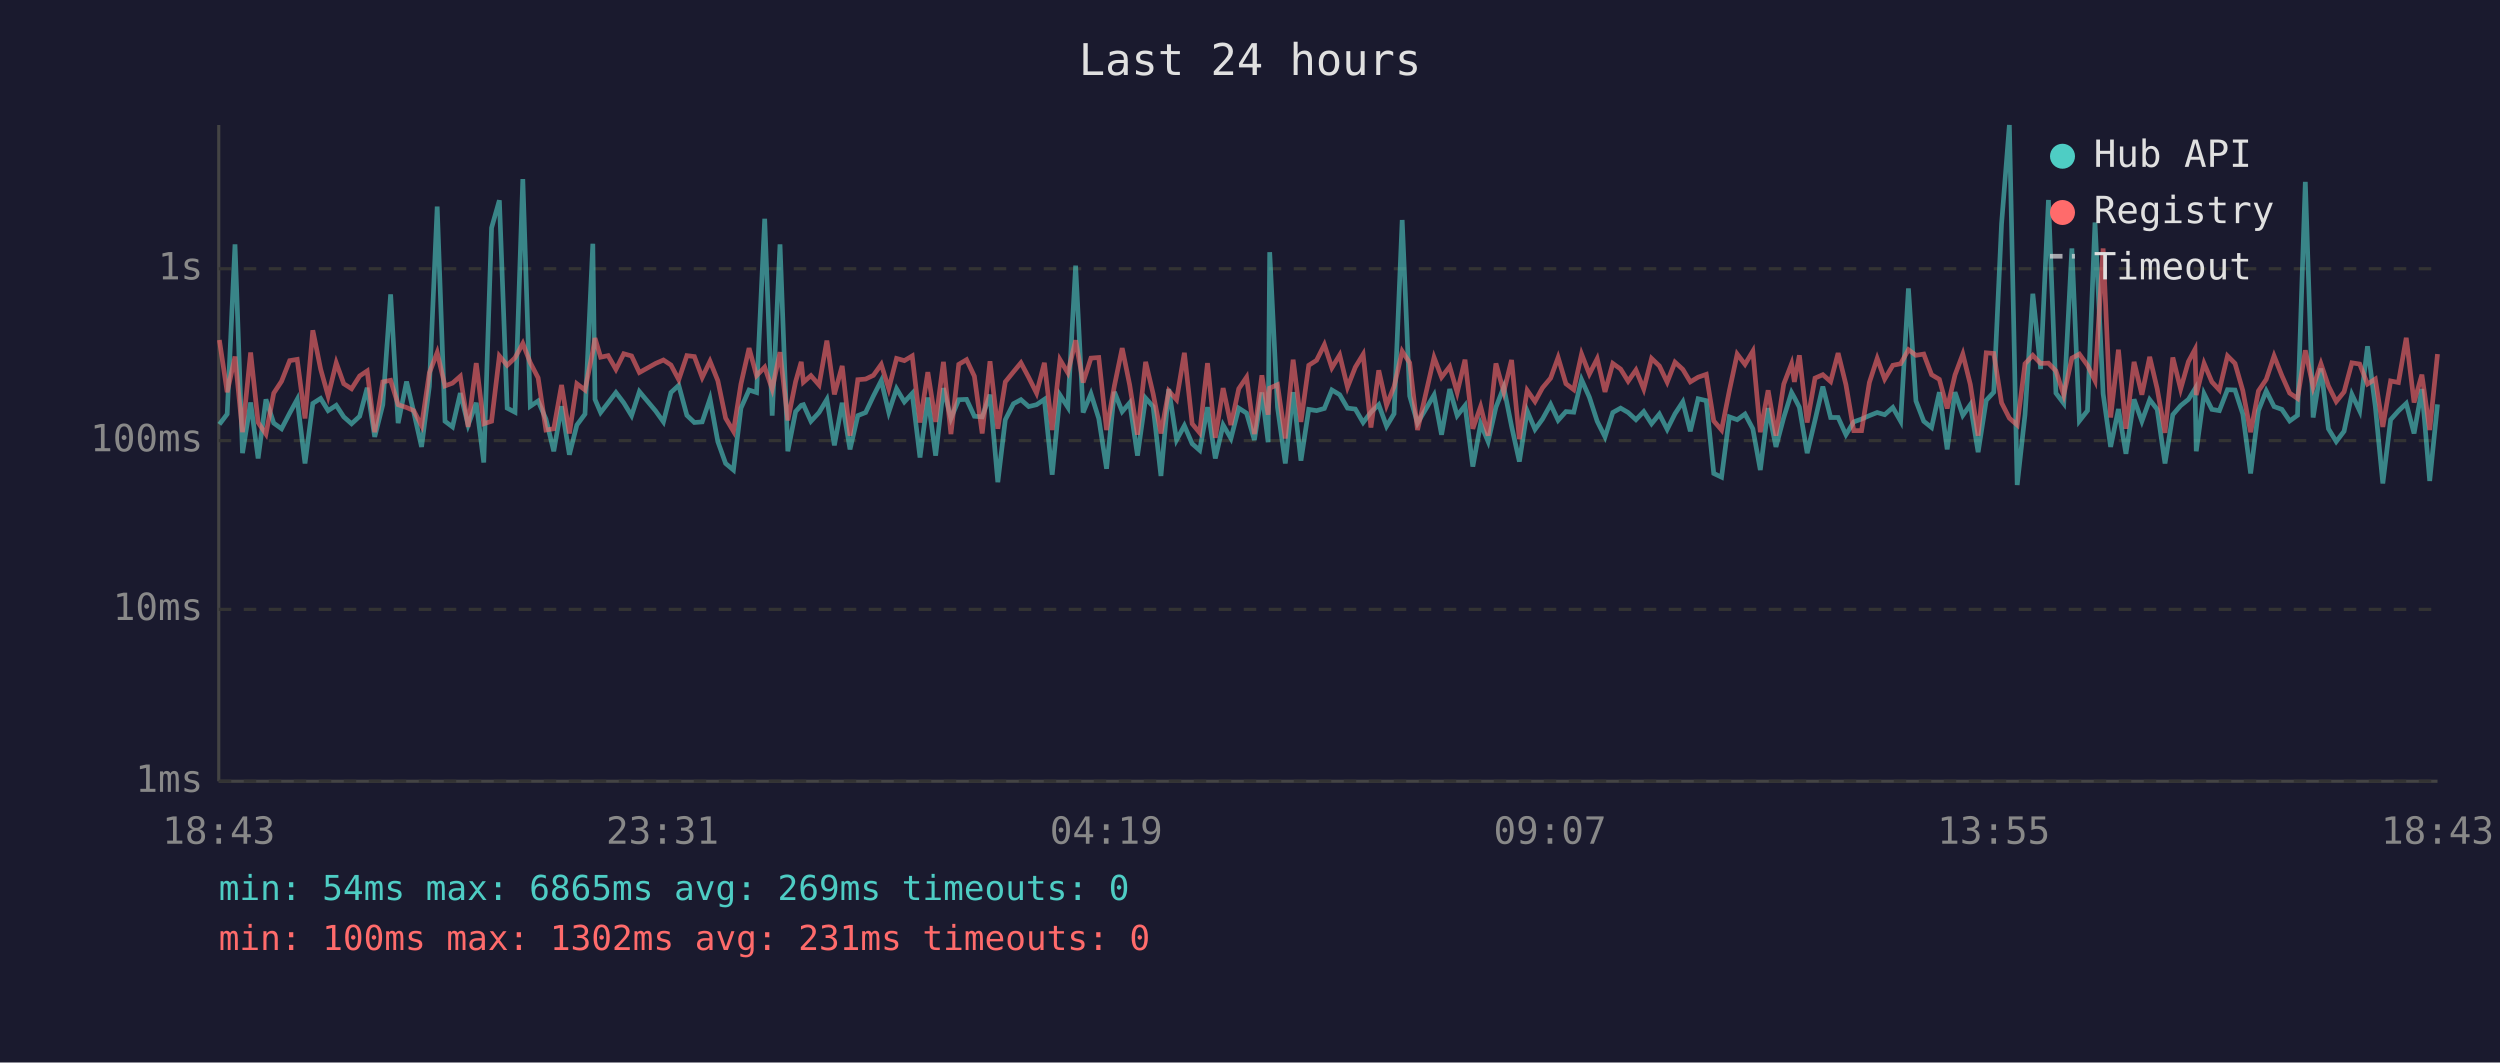
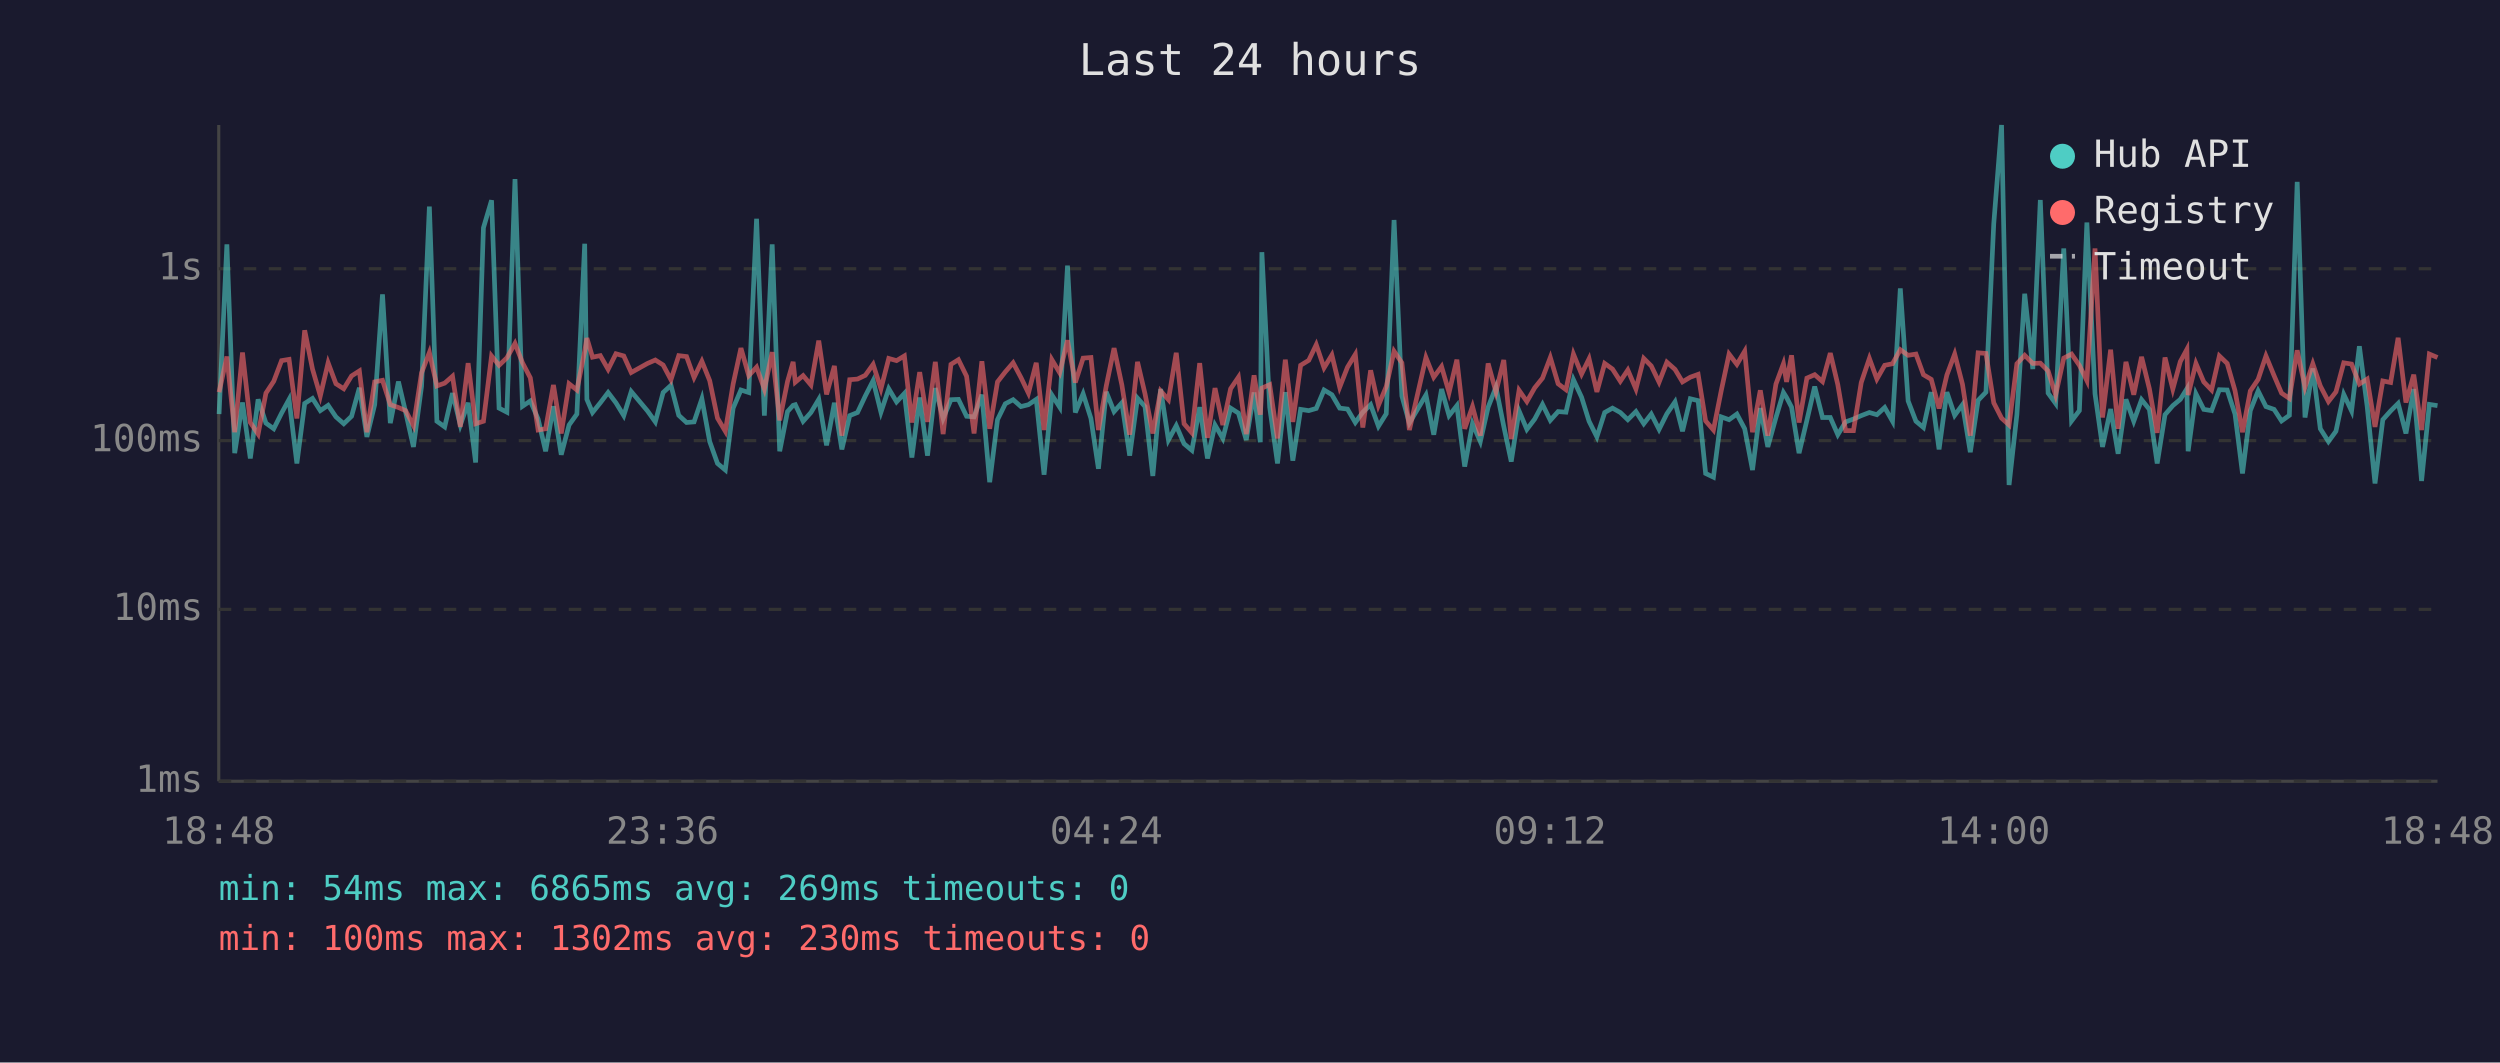
<svg xmlns="http://www.w3.org/2000/svg" viewBox="0 0 800 340" font-family="monospace" font-size="12">
  <rect width="800" height="340" fill="#1a1a2e" />
  <text x="400" y="24" fill="#e0e0e0" font-size="14" text-anchor="middle">Last 24 hours</text>
  <line x1="70" y1="40" x2="70" y2="250" stroke="#444" stroke-width="1" />
  <line x1="70" y1="250" x2="780" y2="250" stroke="#444" stroke-width="1" />
  <line x1="70" y1="250" x2="780" y2="250" stroke="#333" stroke-width="1" stroke-dasharray="4" />
  <text x="65" y="250" fill="#888" text-anchor="end" dominant-baseline="middle">1ms</text>
  <line x1="70" y1="195" x2="780" y2="195" stroke="#333" stroke-width="1" stroke-dasharray="4" />
  <text x="65" y="195" fill="#888" text-anchor="end" dominant-baseline="middle">10ms</text>
  <line x1="70" y1="141" x2="780" y2="141" stroke="#333" stroke-width="1" stroke-dasharray="4" />
  <text x="65" y="141" fill="#888" text-anchor="end" dominant-baseline="middle">100ms</text>
  <line x1="70" y1="86" x2="780" y2="86" stroke="#333" stroke-width="1" stroke-dasharray="4" />
  <text x="65" y="86" fill="#888" text-anchor="end" dominant-baseline="middle">1s</text>
-   <text x="70" y="270" fill="#888" text-anchor="middle">18:43</text>
-   <text x="212" y="270" fill="#888" text-anchor="middle">23:31</text>
-   <text x="354" y="270" fill="#888" text-anchor="middle">04:19</text>
-   <text x="496" y="270" fill="#888" text-anchor="middle">09:07</text>
-   <text x="638" y="270" fill="#888" text-anchor="middle">13:55</text>
-   <text x="780" y="270" fill="#888" text-anchor="middle">18:43</text>
-   <polyline points="70.2,135.8 72.7,132.5 75.2,78.2 77.6,145.0 80.2,128.8 82.6,146.7 85.1,127.8 87.6,135.4 90.1,137.2 92.7,132.2 95.1,127.8 97.6,148.3 100.1,129.1 102.6,127.5 105.0,131.4 107.6,129.7 110.0,133.4 112.5,135.6 115.1,133.2 117.5,124.1 119.9,139.8 122.5,129.5 125.0,94.2 127.4,135.4 130.1,122.1 132.4,131.9 134.9,143.0 137.4,123.6 139.9,66.1 142.4,134.8 144.8,136.6 147.3,125.8 149.8,136.0 152.4,128.9 154.8,148.0 157.3,72.9 159.8,64.1 162.3,130.6 164.8,131.9 167.3,57.3 169.7,130.0 172.2,128.3 174.7,134.1 177.2,144.4 179.7,130.0 182.2,145.5 184.6,136.0 187.2,132.5 189.7,78.0 190.4,127.8 192.2,132.0 194.6,128.9 197.1,125.6 199.6,128.9 202.1,133.0 204.6,125.3 209.8,131.5 212.3,135.0 214.7,125.6 217.2,123.3 219.8,132.9 222.2,135.2 224.7,135.0 227.2,127.6 229.7,141.3 232.2,148.3 234.7,150.4 237.1,130.6 239.7,124.8 242.1,125.6 244.7,70.0 247.1,133.0 249.6,78.2 252.1,144.4 254.6,131.7 256.4,129.7 257.1,129.5 259.5,134.8 262.1,132.0 264.6,127.8 267.0,142.5 269.5,128.9 272.0,143.8 274.5,133.0 277.0,132.0 279.5,126.7 282.0,121.8 284.4,131.9 286.9,124.4 289.4,128.6 291.9,125.9 294.4,146.4 296.9,127.2 299.4,145.8 301.9,124.2 304.3,133.9 306.8,127.9 309.3,127.8 311.8,133.2 314.3,133.4 316.8,126.3 319.3,154.3 321.7,134.3 324.3,129.2 326.7,127.9 329.2,130.1 331.7,129.5 334.2,127.8 336.7,151.9 339.2,126.4 341.7,130.3 344.2,85.0 346.6,132.0 349.1,126.0 351.6,133.9 354.1,150.0 356.6,125.4 359.1,131.7 361.5,128.9 364.0,145.8 366.6,127.4 369.0,130.1 371.5,152.3 374.0,124.5 376.5,140.8 379.0,136.2 381.5,142.0 383.9,144.1 386.4,130.3 388.9,146.7 391.4,136.0 393.9,140.3 396.4,130.6 398.9,132.2 401.4,140.8 403.8,125.6 405.8,141.5 406.3,80.7 408.8,130.3 411.3,148.3 413.8,125.5 416.3,147.4 418.8,131.0 421.3,131.4 423.8,130.7 426.2,124.8 428.7,126.3 431.2,130.6 433.7,130.9 436.2,135.2 438.7,131.9 441.2,129.5 443.7,136.4 446.1,132.4 448.7,70.4 451.1,126.7 453.6,135.4 458.9,126.4 461.3,139.1 463.9,124.5 466.3,133.0 468.8,129.8 471.3,149.3 473.8,135.6 476.2,141.3 478.7,130.3 481.2,123.9 483.7,136.4 486.2,147.7 488.7,131.5 491.2,137.4 493.6,134.1 496.2,129.4 498.6,134.5 501.1,131.7 503.6,131.9 506.1,121.5 508.6,127.1 511.1,134.8 513.6,139.8 516.1,132.0 518.6,130.6 521.0,132.0 523.5,134.3 526.0,131.7 528.5,135.6 531.0,132.5 533.5,137.4 536.0,132.4 538.5,128.6 540.9,138.0 543.4,127.6 546.0,128.2 548.4,151.5 550.9,152.7 553.4,133.4 555.9,134.3 558.4,132.5 560.9,137.2 563.3,150.4 565.8,130.6 568.3,143.0 570.8,133.6 573.3,125.6 574.2,127.2 575.8,130.3 578.3,145.0 580.8,134.5 583.3,123.7 585.8,133.6 588.2,133.6 590.7,139.1 593.2,135.0 595.7,134.1 598.2,133.0 600.7,132.0 603.1,132.7 605.7,130.4 608.2,134.8 610.7,92.3 613.1,128.3 615.6,134.8 618.1,136.8 620.6,125.5 623.1,143.8 625.6,125.5 628.1,132.9 630.5,129.5 633.0,144.7 635.6,128.1 638.0,125.5 640.5,71.6 643.0,40.0 645.5,155.2 648.0,132.7 650.5,94.0 653.0,118.1 655.5,64.0 657.9,125.8 660.4,129.1 663.0,79.5 665.4,134.7 668.0,131.4 670.4,71.2 673.0,126.0 675.4,143.0 677.9,130.9 680.3,145.2 682.9,127.8 685.4,134.8 687.9,127.9 690.3,131.0 692.8,148.3 695.3,132.7 697.8,129.8 700.3,127.8 702.4,124.4 702.8,144.4 705.3,126.0 707.8,131.0 710.2,131.4 712.8,124.7 715.2,124.8 717.7,132.5 720.2,151.5 722.7,131.4 725.2,125.1 727.7,130.1 730.2,131.0 732.7,134.7 735.2,132.9 737.7,58.2 740.2,133.6 742.7,117.9 745.1,137.2 747.6,141.3 750.1,138.0 752.6,126.2 755.1,131.5 757.6,110.8 760.1,130.1 762.5,154.7 765.0,134.3 767.5,131.5 770.0,129.1 772.5,138.7 775.0,124.5 777.5,153.9 780.0,129.4" fill="none" stroke="#4ecdc4" stroke-width="1.5" opacity="0.6" />
-   <polyline points="70.2,108.8 72.7,125.5 75.2,114.1 77.6,138.3 80.2,112.8 82.6,135.2 85.1,138.9 87.6,125.8 90.1,122.0 92.7,115.4 95.1,115.0 97.6,133.9 100.1,105.7 102.6,118.1 105.0,126.7 107.6,116.1 110.0,122.8 112.5,124.4 115.1,120.3 117.5,118.7 119.9,138.3 122.5,122.2 125.0,121.7 127.4,129.5 130.1,130.4 132.4,131.4 134.9,136.2 137.4,119.3 139.9,112.8 142.4,123.5 144.8,122.6 147.3,120.4 149.8,136.6 152.4,116.2 154.8,135.6 157.3,134.8 159.8,113.9 162.3,116.9 164.8,114.5 167.3,109.9 169.7,116.1 172.2,120.9 174.7,137.6 177.2,137.2 179.7,123.2 182.2,138.7 184.6,122.8 187.2,124.8 189.7,112.4 190.4,108.2 192.2,114.3 194.6,113.8 197.1,118.2 199.6,113.2 202.1,113.9 204.6,119.2 209.8,116.3 212.3,115.2 214.7,116.8 217.2,121.5 219.8,113.8 222.2,114.1 224.7,120.8 227.2,115.6 229.7,121.8 232.2,133.8 234.7,138.0 237.1,122.9 239.7,111.4 242.1,120.2 244.7,117.5 247.1,124.5 249.6,112.7 252.1,134.5 254.6,122.1 256.4,115.8 257.1,122.3 259.5,120.2 262.1,123.2 264.6,109.0 267.0,126.2 269.5,117.1 272.0,139.4 274.5,121.5 277.0,121.3 279.5,120.1 282.0,116.6 284.4,124.4 286.9,114.7 289.4,115.4 291.9,113.9 294.4,135.2 296.9,119.1 299.4,135.0 301.9,115.8 304.3,138.9 306.8,116.6 309.3,115.1 311.8,120.4 314.3,138.7 316.8,115.6 319.3,137.2 321.7,122.2 324.3,119.0 326.7,116.1 329.2,120.8 331.7,125.8 334.2,116.1 336.7,137.6 339.2,115.1 341.7,119.3 344.2,108.9 346.6,122.4 349.1,114.6 351.6,114.4 354.1,137.6 356.6,123.5 359.1,111.4 361.5,123.2 364.0,139.1 366.6,115.8 369.0,126.0 371.5,138.7 374.0,125.1 376.5,127.9 379.0,112.9 381.5,135.6 383.9,138.5 386.4,116.2 388.9,140.1 391.4,124.2 393.9,136.0 396.4,124.4 398.9,120.7 401.4,138.9 403.8,120.1 405.8,132.7 406.3,124.2 408.8,123.1 411.3,140.3 413.8,115.1 416.3,135.0 418.8,116.9 421.3,115.3 423.8,110.3 426.2,117.7 428.7,113.6 431.2,123.9 433.7,117.5 436.2,113.4 438.7,136.8 441.2,118.5 443.7,129.7 446.1,123.7 448.7,112.4 451.1,116.1 453.6,137.6 458.9,114.4 461.3,120.7 463.9,117.3 466.3,125.6 468.8,115.1 471.3,137.2 473.8,130.1 476.2,139.4 478.7,116.3 481.2,125.4 483.7,115.2 486.2,140.5 488.7,124.9 491.2,128.5 493.6,124.1 496.2,121.0 498.6,114.4 501.1,122.8 503.6,124.7 506.1,113.3 508.6,119.7 511.1,114.8 513.6,125.4 516.1,116.3 518.6,118.1 521.0,122.0 523.5,118.4 526.0,124.5 528.5,114.7 531.0,117.1 533.5,122.3 536.0,115.9 538.5,118.2 540.9,122.2 543.4,120.7 546.0,119.8 548.4,134.7 550.9,137.6 553.4,125.0 555.9,113.3 558.4,116.6 560.9,112.4 563.3,138.3 565.8,124.9 568.3,139.4 570.8,122.9 573.3,116.4 574.2,122.2 575.8,113.7 578.3,135.2 580.8,121.0 583.3,119.9 585.8,122.1 588.2,113.0 590.7,123.1 593.2,137.8 595.7,137.8 598.2,122.4 600.7,114.7 603.1,121.3 605.7,116.9 608.2,116.4 610.7,111.9 613.1,113.7 615.6,113.3 618.1,119.9 620.6,121.4 623.1,130.7 625.6,120.0 628.1,113.3 630.5,123.0 633.0,139.4 635.6,112.9 638.0,113.1 640.5,128.9 643.0,133.8 645.5,136.0 648.0,116.4 650.5,113.7 653.0,116.3 655.5,116.2 657.9,118.7 660.4,126.4 663.0,114.6 665.4,113.3 668.0,116.9 670.4,121.8 673.0,79.5 675.4,133.6 677.9,111.9 680.3,137.2 682.9,115.8 685.4,126.3 687.9,114.2 690.3,124.4 692.8,138.5 695.3,114.4 697.8,124.5 700.3,115.7 702.4,111.8 702.8,126.4 705.3,116.3 707.8,122.2 710.2,124.8 712.8,113.9 715.2,116.3 717.7,125.0 720.2,138.3 722.7,125.1 725.2,121.4 727.7,113.9 730.2,120.2 732.7,125.8 735.2,127.5 737.7,112.1 740.2,123.9 742.7,116.4 745.1,123.5 747.6,128.5 750.1,125.4 752.6,116.1 755.1,116.5 757.6,122.9 760.1,121.3 762.5,136.6 765.0,121.9 767.5,122.4 770.0,108.1 772.5,128.8 775.0,119.9 777.5,137.6 780.0,113.3" fill="none" stroke="#ff6b6b" stroke-width="1.5" opacity="0.6" />
+   <text x="70" y="270" fill="#888" text-anchor="middle">18:48</text>
+   <text x="212" y="270" fill="#888" text-anchor="middle">23:36</text>
+   <text x="354" y="270" fill="#888" text-anchor="middle">04:24</text>
+   <text x="496" y="270" fill="#888" text-anchor="middle">09:12</text>
+   <text x="638" y="270" fill="#888" text-anchor="middle">14:00</text>
+   <text x="780" y="270" fill="#888" text-anchor="middle">18:48</text>
+   <polyline points="70.1,132.5 72.6,78.2 75.1,145.0 77.6,128.8 80.1,146.7 82.6,127.8 85.1,135.4 87.6,137.2 90.1,132.2 92.5,127.8 95.0,148.3 97.5,129.1 100.0,127.5 102.5,131.4 105.0,129.7 107.5,133.4 110.0,135.6 112.5,133.2 115.0,124.1 117.4,139.8 119.9,129.5 122.4,94.2 124.9,135.4 127.5,122.1 129.8,131.9 132.3,143.0 134.9,123.6 137.4,66.1 139.8,134.8 142.3,136.6 144.8,125.8 147.3,136.0 149.8,128.9 152.2,148.0 154.7,72.9 157.3,64.1 159.7,130.6 162.2,131.9 164.8,57.3 167.2,130.0 169.7,128.3 172.2,134.1 174.6,144.4 177.1,130.0 179.6,145.5 182.1,136.0 184.6,132.5 187.1,78.0 187.8,127.8 189.6,132.0 192.1,128.9 194.6,125.6 197.1,128.9 199.6,133.0 202.0,125.3 207.2,131.5 209.7,135.0 212.2,125.6 214.7,123.3 217.2,132.9 219.7,135.2 222.1,135.0 224.6,127.6 227.1,141.3 229.6,148.3 232.1,150.4 234.6,130.6 237.1,124.8 239.6,125.6 242.1,70.0 244.6,133.0 247.1,78.2 249.5,144.4 252.0,131.7 253.8,129.7 254.5,129.5 257.0,134.8 259.5,132.0 262.0,127.8 264.5,142.5 267.0,128.9 269.4,143.8 271.9,133.0 274.4,132.0 276.9,126.7 279.4,121.8 281.9,131.9 284.4,124.4 286.9,128.6 289.4,125.9 291.8,146.4 294.3,127.2 296.8,145.8 299.3,124.2 301.8,133.9 304.3,127.9 306.7,127.8 309.3,133.2 311.7,133.4 314.2,126.3 316.7,154.3 319.2,134.3 321.7,129.2 324.2,127.9 326.7,130.1 329.1,129.5 331.6,127.8 334.1,151.9 336.6,126.4 339.1,130.3 341.6,85.0 344.1,132.0 346.6,126.0 349.1,133.9 351.5,150.0 354.0,125.4 356.5,131.7 359.0,128.9 361.5,145.8 364.0,127.4 366.4,130.1 368.9,152.3 371.4,124.5 373.9,140.8 376.4,136.2 378.9,142.0 381.4,144.1 383.9,130.3 386.4,146.7 388.8,136.0 391.3,140.3 393.8,130.6 396.3,132.2 398.8,140.8 401.3,125.6 403.3,141.5 403.8,80.7 406.3,130.3 408.8,148.3 411.3,125.5 413.7,147.4 416.2,131.0 418.8,131.4 421.2,130.7 423.7,124.8 426.2,126.3 428.7,130.6 431.2,130.9 433.7,135.2 436.1,131.9 438.6,129.5 441.1,136.4 443.6,132.4 446.1,70.4 448.6,126.7 451.0,135.4 456.3,126.4 458.8,139.1 461.3,124.5 463.7,133.0 466.2,129.8 468.7,149.3 471.2,135.6 473.7,141.3 476.2,130.3 478.7,123.9 481.2,136.4 483.6,147.7 486.1,131.5 488.6,137.4 491.1,134.1 493.6,129.4 496.1,134.5 498.6,131.7 501.1,131.9 503.5,121.5 506.1,127.1 508.5,134.8 511.0,139.8 513.5,132.0 516.0,130.6 518.5,132.0 520.9,134.3 523.5,131.7 526.0,135.6 528.4,132.5 530.9,137.4 533.4,132.4 536.0,128.6 538.4,138.0 540.9,127.6 543.4,128.2 545.8,151.5 548.3,152.7 550.8,133.4 553.3,134.3 555.8,132.5 558.3,137.2 560.8,150.4 563.3,130.6 565.7,143.0 568.3,133.6 570.7,125.6 571.7,127.2 573.3,130.3 575.7,145.0 578.2,134.5 580.7,123.7 583.2,133.6 585.7,133.6 588.1,139.1 590.6,135.0 593.1,134.1 595.6,133.0 598.2,132.0 600.6,132.7 603.1,130.4 605.6,134.8 608.1,92.3 610.6,128.3 613.1,134.8 615.5,136.8 618.0,125.5 620.5,143.8 623.0,125.5 625.5,132.9 628.0,129.5 630.5,144.7 633.0,128.1 635.5,125.5 638.0,71.6 640.5,40.0 642.9,155.2 645.4,132.7 647.9,94.0 650.5,118.1 652.9,64.0 655.4,125.8 657.8,129.1 660.4,79.5 662.9,134.7 665.4,131.4 667.8,71.2 670.4,126.0 672.8,143.0 675.4,130.9 677.8,145.2 680.3,127.8 682.8,134.8 685.3,127.9 687.8,131.0 690.3,148.3 692.8,132.7 695.3,129.8 697.7,127.8 699.8,124.4 700.2,144.4 702.7,126.0 705.2,131.0 707.7,131.4 710.2,124.7 712.7,124.8 715.2,132.5 717.6,151.5 720.1,131.4 722.6,125.1 725.1,130.1 727.7,131.0 730.1,134.7 732.6,132.9 735.1,58.2 737.6,133.6 740.1,117.9 742.5,137.2 745.1,141.3 747.5,138.0 750.0,126.2 752.5,131.5 755.0,110.8 757.5,130.1 760.0,154.7 762.5,134.3 765.0,131.5 767.4,129.1 769.9,138.7 772.4,124.5 774.9,153.9 777.4,129.4 780.0,129.8" fill="none" stroke="#4ecdc4" stroke-width="1.5" opacity="0.6" />
+   <polyline points="70.1,125.5 72.6,114.1 75.1,138.3 77.6,112.8 80.1,135.2 82.6,138.9 85.1,125.8 87.6,122.0 90.1,115.4 92.5,115.0 95.0,133.9 97.5,105.7 100.0,118.1 102.5,126.7 105.0,116.1 107.5,122.8 110.0,124.4 112.5,120.3 115.0,118.7 117.4,138.3 119.9,122.2 122.4,121.7 124.9,129.5 127.5,130.4 129.8,131.4 132.3,136.2 134.9,119.3 137.4,112.8 139.8,123.5 142.3,122.6 144.8,120.4 147.3,136.6 149.8,116.2 152.2,135.6 154.7,134.8 157.3,113.9 159.7,116.9 162.2,114.5 164.8,109.9 167.2,116.1 169.7,120.9 172.2,137.6 174.6,137.2 177.1,123.2 179.6,138.7 182.1,122.8 184.6,124.8 187.1,112.4 187.8,108.2 189.6,114.3 192.1,113.8 194.6,118.2 197.1,113.2 199.6,113.9 202.0,119.2 207.2,116.3 209.7,115.2 212.2,116.8 214.7,121.5 217.2,113.8 219.7,114.1 222.1,120.8 224.6,115.6 227.1,121.8 229.6,133.8 232.1,138.0 234.6,122.9 237.1,111.4 239.6,120.2 242.1,117.5 244.6,124.5 247.1,112.7 249.5,134.5 252.0,122.1 253.8,115.8 254.5,122.3 257.0,120.2 259.5,123.2 262.0,109.0 264.5,126.2 267.0,117.1 269.4,139.4 271.9,121.5 274.4,121.3 276.9,120.1 279.4,116.6 281.9,124.4 284.4,114.7 286.9,115.4 289.4,113.9 291.8,135.2 294.3,119.1 296.8,135.0 299.3,115.8 301.8,138.9 304.3,116.6 306.7,115.1 309.3,120.4 311.7,138.7 314.2,115.6 316.7,137.2 319.2,122.2 321.7,119.0 324.2,116.1 326.7,120.8 329.1,125.8 331.6,116.1 334.1,137.6 336.6,115.1 339.1,119.3 341.6,108.9 344.1,122.4 346.6,114.6 349.1,114.4 351.5,137.6 354.0,123.5 356.5,111.4 359.0,123.2 361.5,139.1 364.0,115.8 366.4,126.0 368.9,138.7 371.4,125.1 373.9,127.9 376.4,112.9 378.9,135.6 381.4,138.5 383.9,116.2 386.4,140.1 388.8,124.2 391.3,136.0 393.8,124.4 396.3,120.7 398.8,138.9 401.3,120.1 403.3,132.7 403.8,124.2 406.3,123.1 408.8,140.3 411.3,115.1 413.7,135.0 416.2,116.9 418.8,115.3 421.2,110.3 423.7,117.7 426.2,113.6 428.7,123.9 431.2,117.5 433.7,113.4 436.1,136.8 438.6,118.5 441.1,129.7 443.6,123.7 446.1,112.4 448.6,116.1 451.0,137.6 456.3,114.4 458.8,120.7 461.3,117.3 463.7,125.6 466.2,115.1 468.7,137.2 471.2,130.1 473.7,139.4 476.2,116.3 478.7,125.4 481.2,115.2 483.6,140.5 486.1,124.9 488.6,128.5 491.1,124.1 493.6,121.0 496.1,114.4 498.6,122.8 501.1,124.7 503.5,113.3 506.1,119.7 508.5,114.8 511.0,125.4 513.5,116.3 516.0,118.1 518.5,122.0 520.9,118.4 523.5,124.5 526.0,114.7 528.4,117.1 530.9,122.3 533.4,115.9 536.0,118.2 538.4,122.2 540.9,120.7 543.4,119.8 545.8,134.7 548.3,137.6 550.8,125.0 553.3,113.3 555.8,116.6 558.3,112.4 560.8,138.3 563.3,124.9 565.7,139.4 568.3,122.9 570.7,116.4 571.7,122.2 573.3,113.7 575.7,135.2 578.2,121.0 580.7,119.9 583.2,122.1 585.7,113.0 588.1,123.1 590.6,137.8 593.1,137.8 595.6,122.4 598.2,114.7 600.6,121.3 603.1,116.9 605.6,116.4 608.1,111.9 610.6,113.7 613.1,113.3 615.5,119.9 618.0,121.4 620.5,130.7 623.0,120.0 625.5,113.3 628.0,123.0 630.5,139.4 633.0,112.9 635.5,113.1 638.0,128.9 640.5,133.8 642.9,136.0 645.4,116.4 647.9,113.7 650.5,116.3 652.9,116.2 655.4,118.7 657.8,126.4 660.4,114.6 662.9,113.3 665.4,116.9 667.8,121.8 670.4,79.5 672.8,133.6 675.4,111.9 677.8,137.2 680.3,115.8 682.8,126.3 685.3,114.2 687.8,124.4 690.3,138.5 692.8,114.4 695.3,124.5 697.7,115.7 699.8,111.8 700.2,126.4 702.7,116.3 705.2,122.2 707.7,124.8 710.2,113.9 712.7,116.3 715.2,125.0 717.6,138.3 720.1,125.1 722.6,121.4 725.1,113.9 727.7,120.2 730.1,125.8 732.6,127.5 735.1,112.1 737.6,123.9 740.1,116.4 742.5,123.5 745.1,128.5 747.5,125.4 750.0,116.1 752.5,116.5 755.0,122.9 757.5,121.3 760.0,136.6 762.5,121.9 765.0,122.4 767.4,108.1 769.9,128.8 772.4,119.9 774.9,137.6 777.4,113.3 780.0,114.4" fill="none" stroke="#ff6b6b" stroke-width="1.5" opacity="0.6" />
  <circle cx="660" cy="50" r="4" fill="#4ecdc4" />
  <text x="670" y="50" fill="#e0e0e0" dominant-baseline="middle">Hub API</text>
  <circle cx="660" cy="68" r="4" fill="#ff6b6b" />
  <text x="670" y="68" fill="#e0e0e0" dominant-baseline="middle">Registry</text>
  <line x1="656" y1="82" x2="664" y2="82" stroke="#e0e0e0" stroke-width="1.5" stroke-dasharray="4,3" opacity="0.7" />
  <text x="670" y="86" fill="#e0e0e0" dominant-baseline="middle">Timeout</text>
  <text x="70" y="288" fill="#4ecdc4" font-size="11">min: 54ms  max: 6865ms  avg: 269ms  timeouts: 0</text>
-   <text x="70" y="304" fill="#ff6b6b" font-size="11">min: 100ms  max: 1302ms  avg: 231ms  timeouts: 0</text>
+   <text x="70" y="304" fill="#ff6b6b" font-size="11">min: 100ms  max: 1302ms  avg: 230ms  timeouts: 0</text>
</svg>
